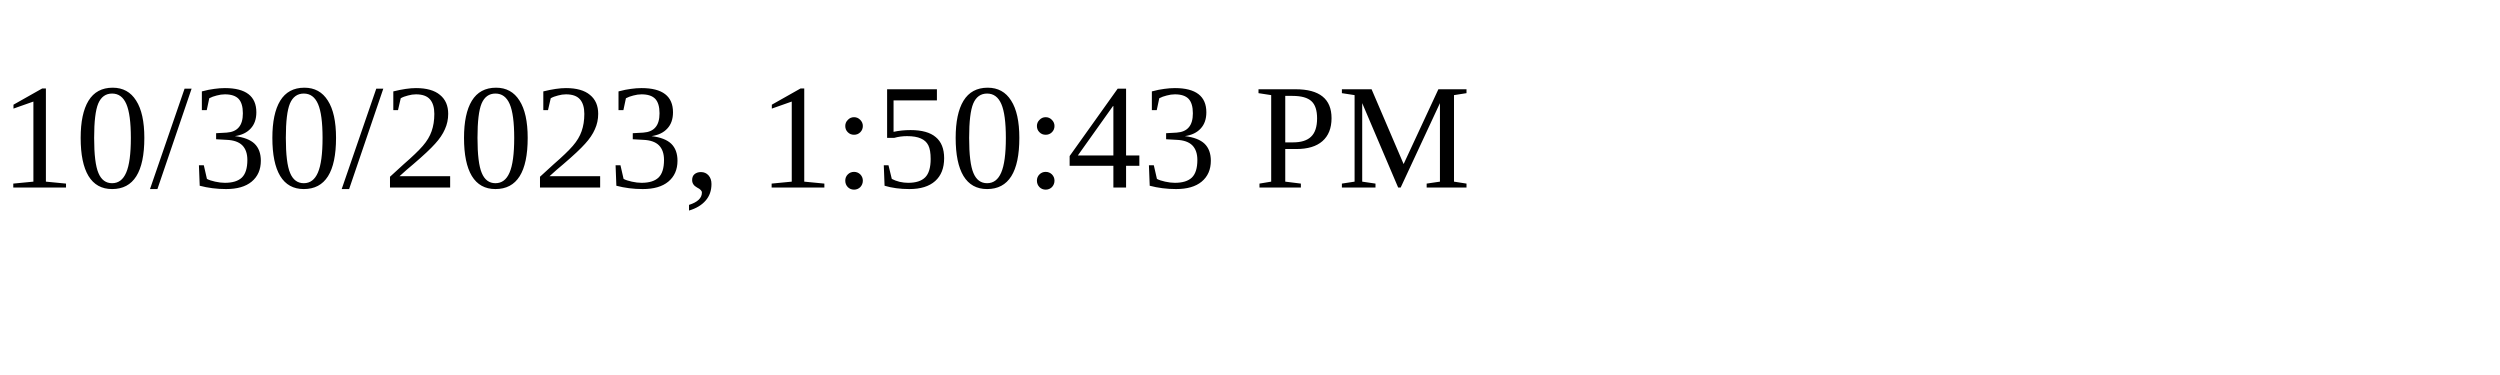
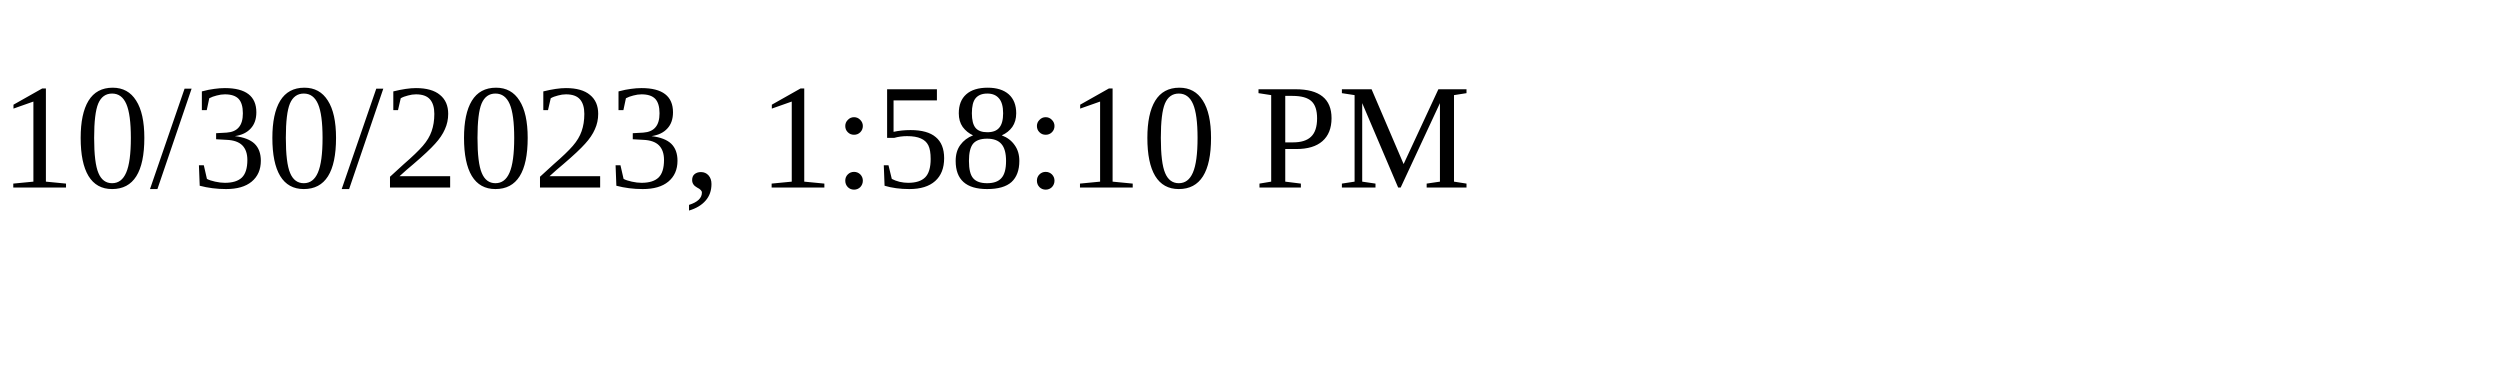
<svg xmlns="http://www.w3.org/2000/svg" height="30" width="200">
-   <text x="0" y="15">10/30/2023, 1:50:43 PM</text>
+   <text x="0" y="15">10/30/2023, 1:58:10 PM</text>
</svg>
